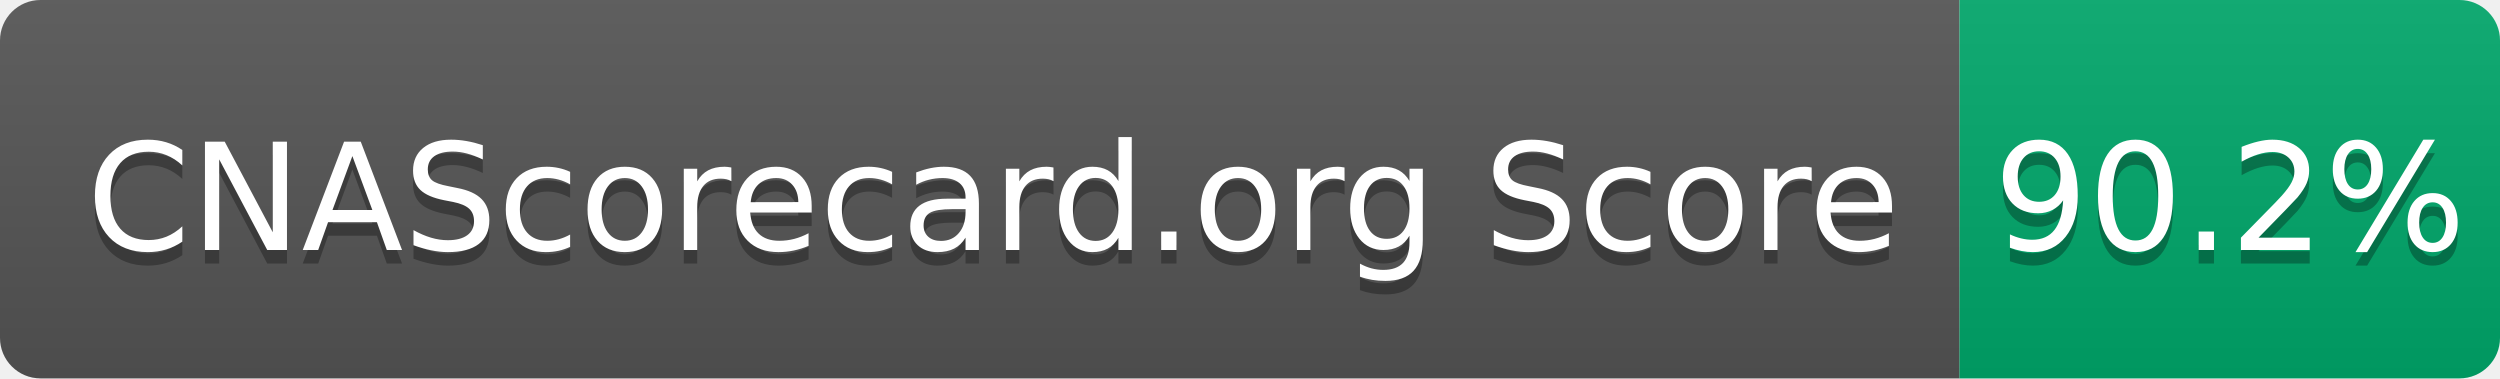
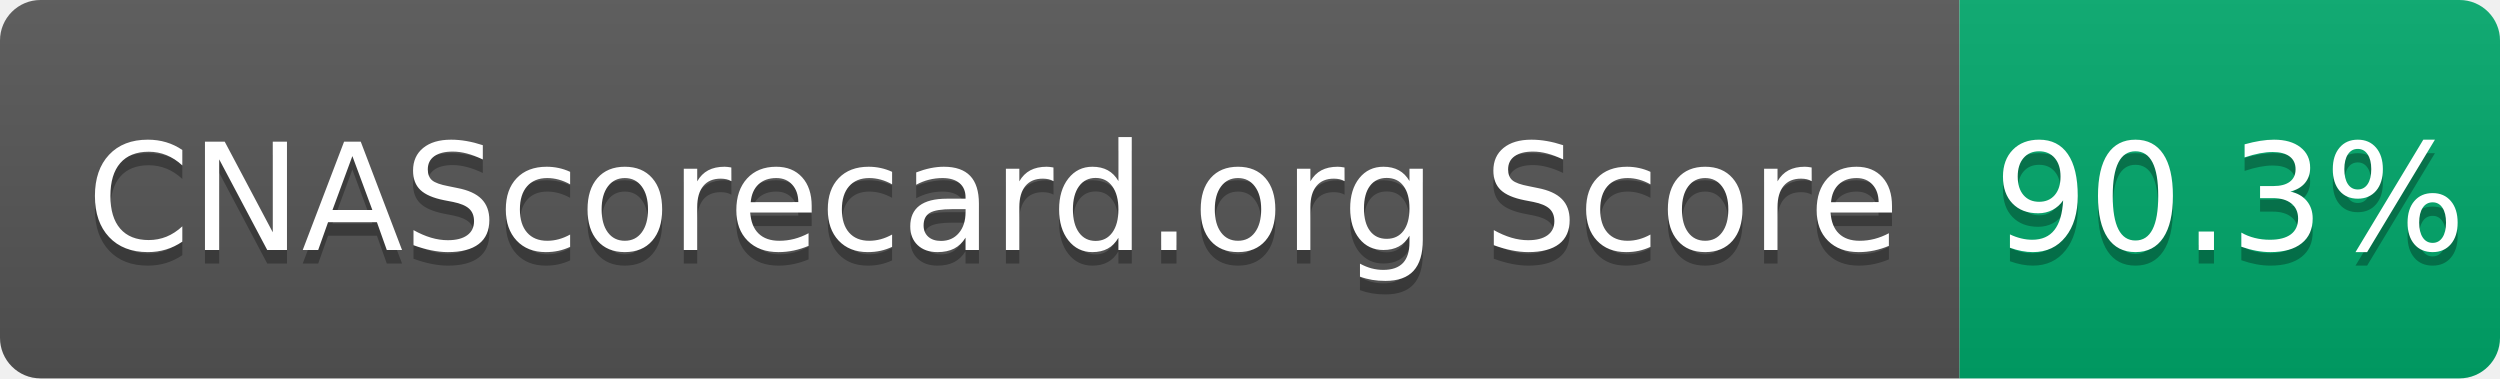
- <svg xmlns="http://www.w3.org/2000/svg" width="185" height="28" role="img" aria-label="CNAScorecard.org Score: 90.2%">
+ <svg xmlns="http://www.w3.org/2000/svg" width="185" height="28" role="img" aria-label="CNAScorecard.org Score: 90.3%">
  <linearGradient id="s" x2="0" y2="100%">
    <stop offset="0" stop-color="#bbb" stop-opacity=".1" />
    <stop offset="1" stop-opacity=".1" />
  </linearGradient>
  <clipPath id="r">
    <rect width="185" height="28" rx="3" fill="#fff" />
  </clipPath>
  <g clip-path="url(#r)">
    <rect width="145" height="28" fill="#555" />
    <rect x="145" width="40" height="28" fill="#00A86B" />
    <rect width="185" height="28" fill="url(#s)" />
  </g>
  <g fill="#fff" text-anchor="middle" font-family="Verdana,Geneva,DejaVu Sans,sans-serif" text-rendering="geometricPrecision" font-size="110">
    <text aria-hidden="true" x="735" y="195" fill="#010101" fill-opacity=".3" transform="scale(.1)" textLength="1350">CNAScorecard.org Score</text>
    <text x="735" y="185" transform="scale(.1)" fill="#fff" textLength="1350">CNAScorecard.org Score</text>
-     <text aria-hidden="true" x="1650" y="195" fill="#010101" fill-opacity=".3" transform="scale(.1)" textLength="300">90.2%</text>
-     <text x="1650" y="185" transform="scale(.1)" fill="#fff" textLength="300">90.2%</text>
+     <text aria-hidden="true" x="1650" y="195" fill="#010101" fill-opacity=".3" transform="scale(.1)" textLength="300">90.3%</text>
+     <text x="1650" y="185" transform="scale(.1)" fill="#fff" textLength="300">90.3%</text>
  </g>
</svg>
